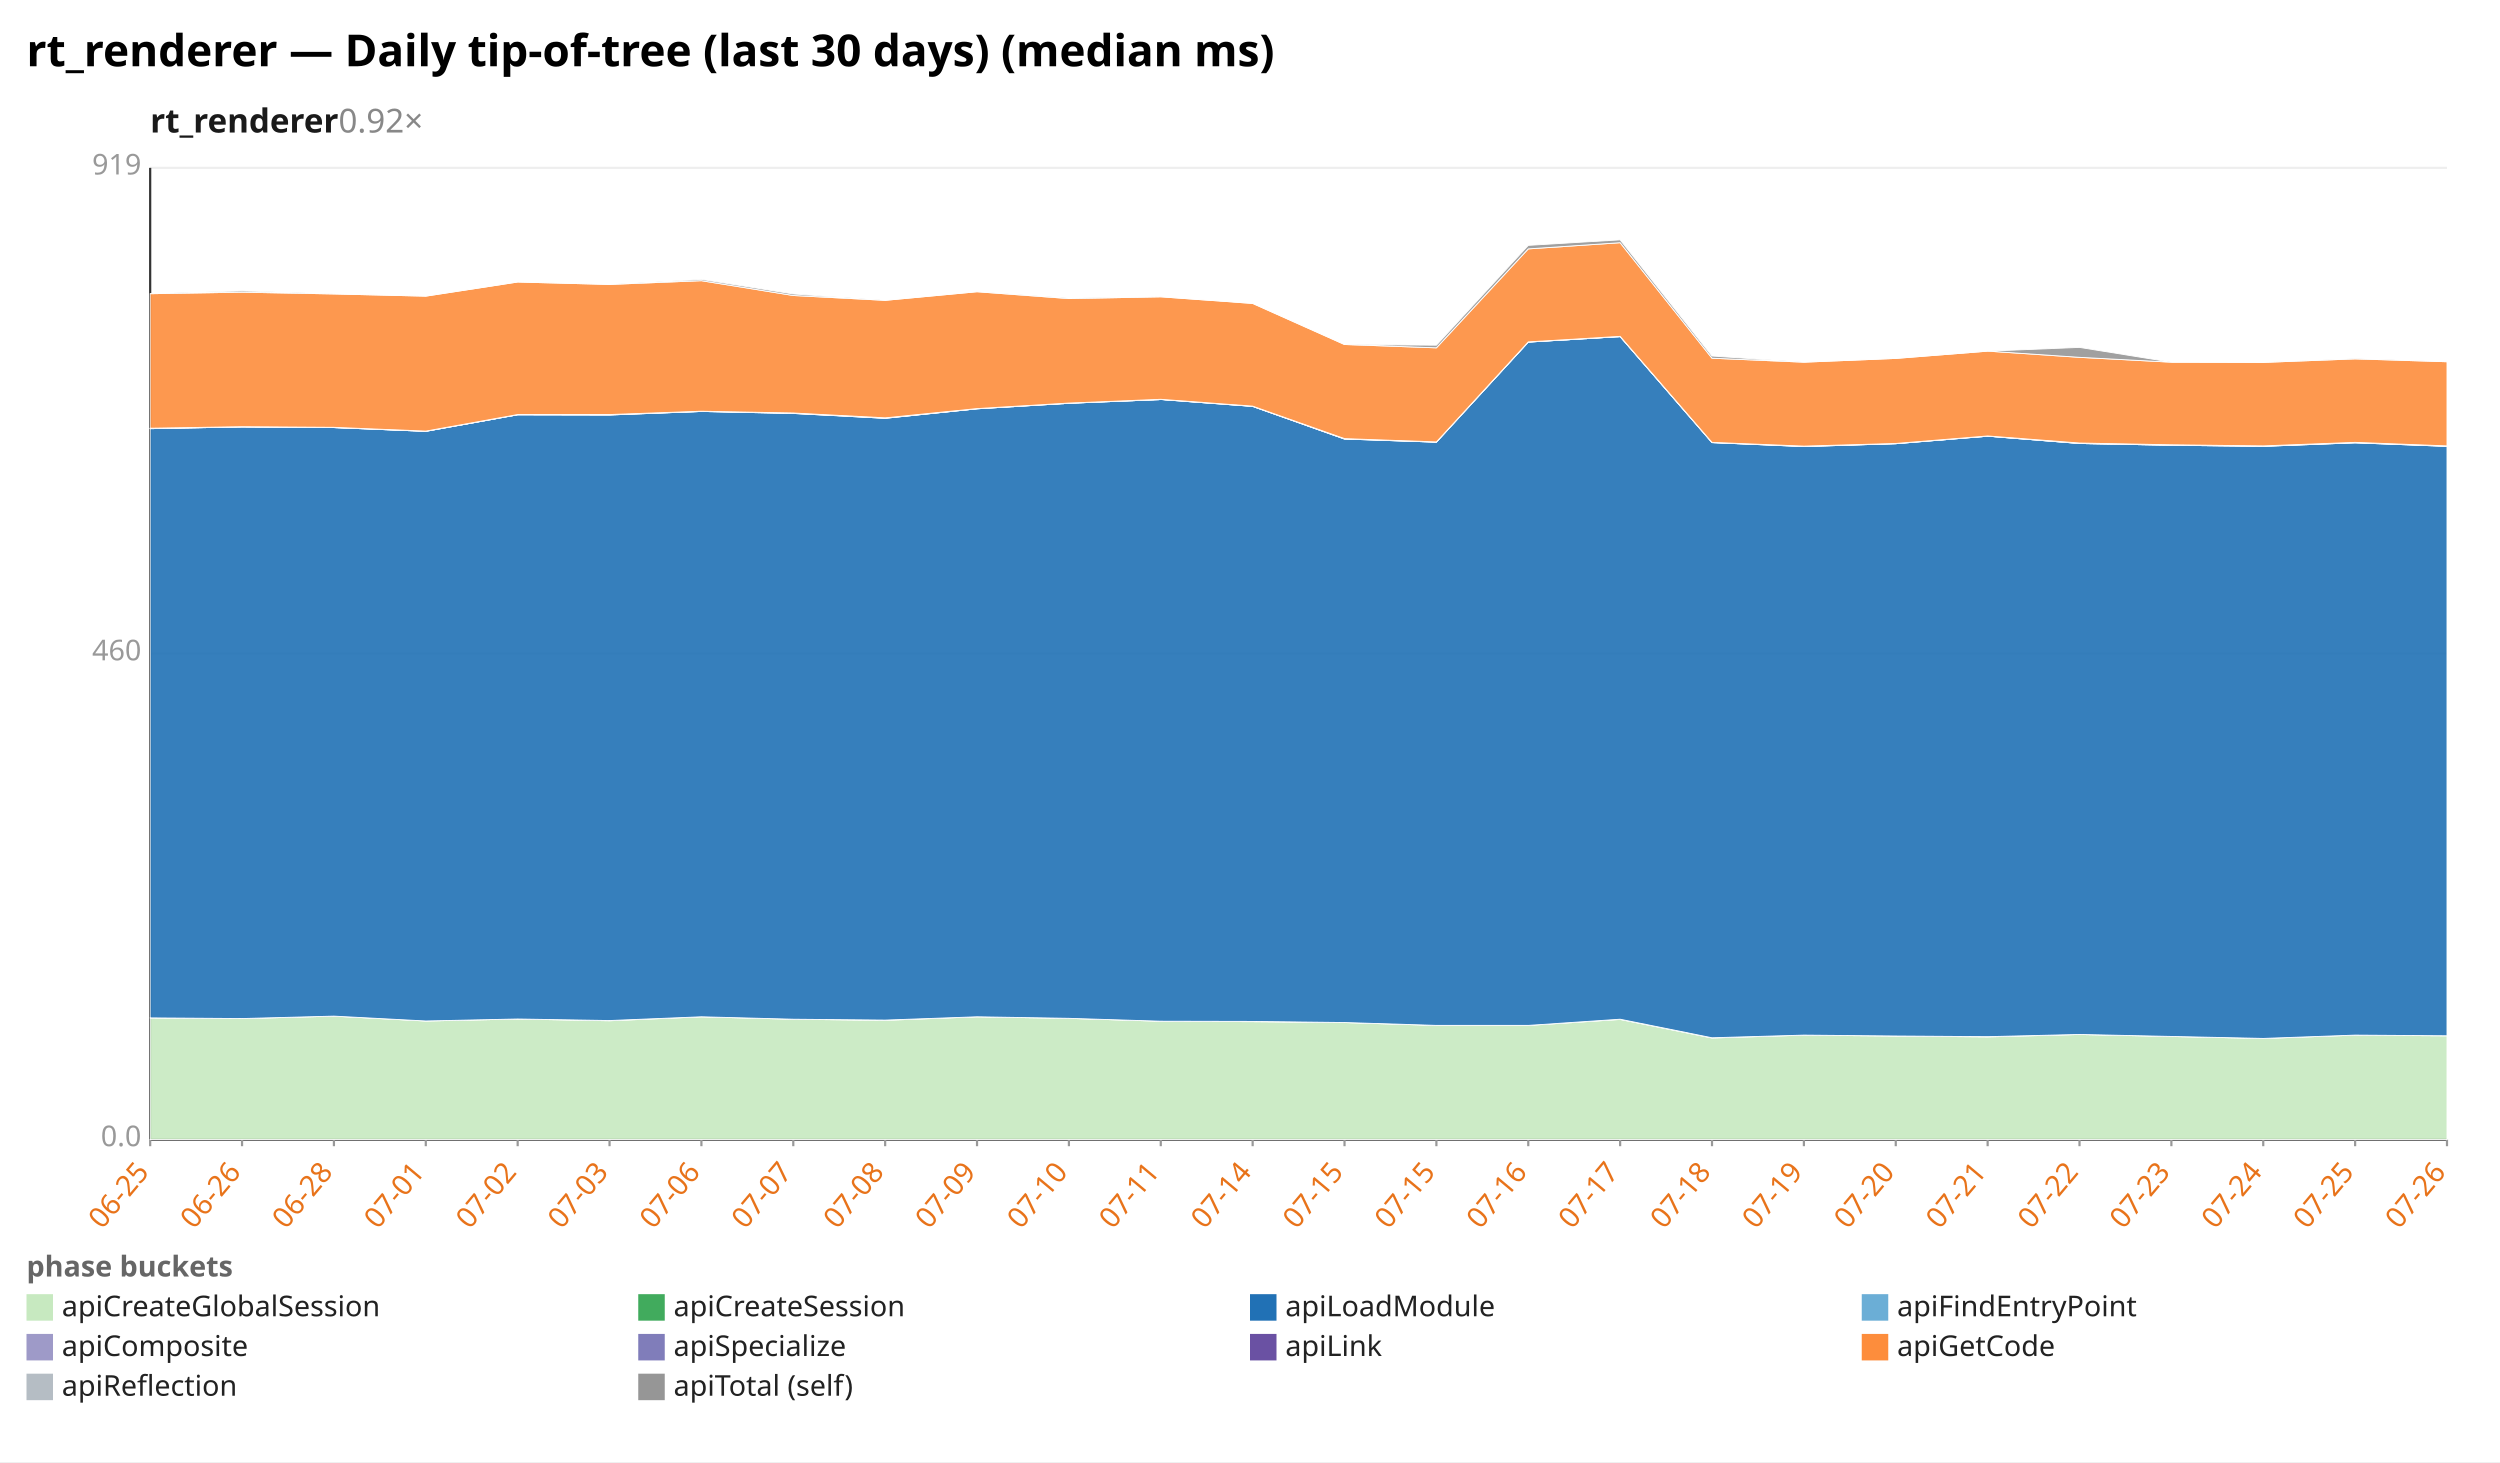
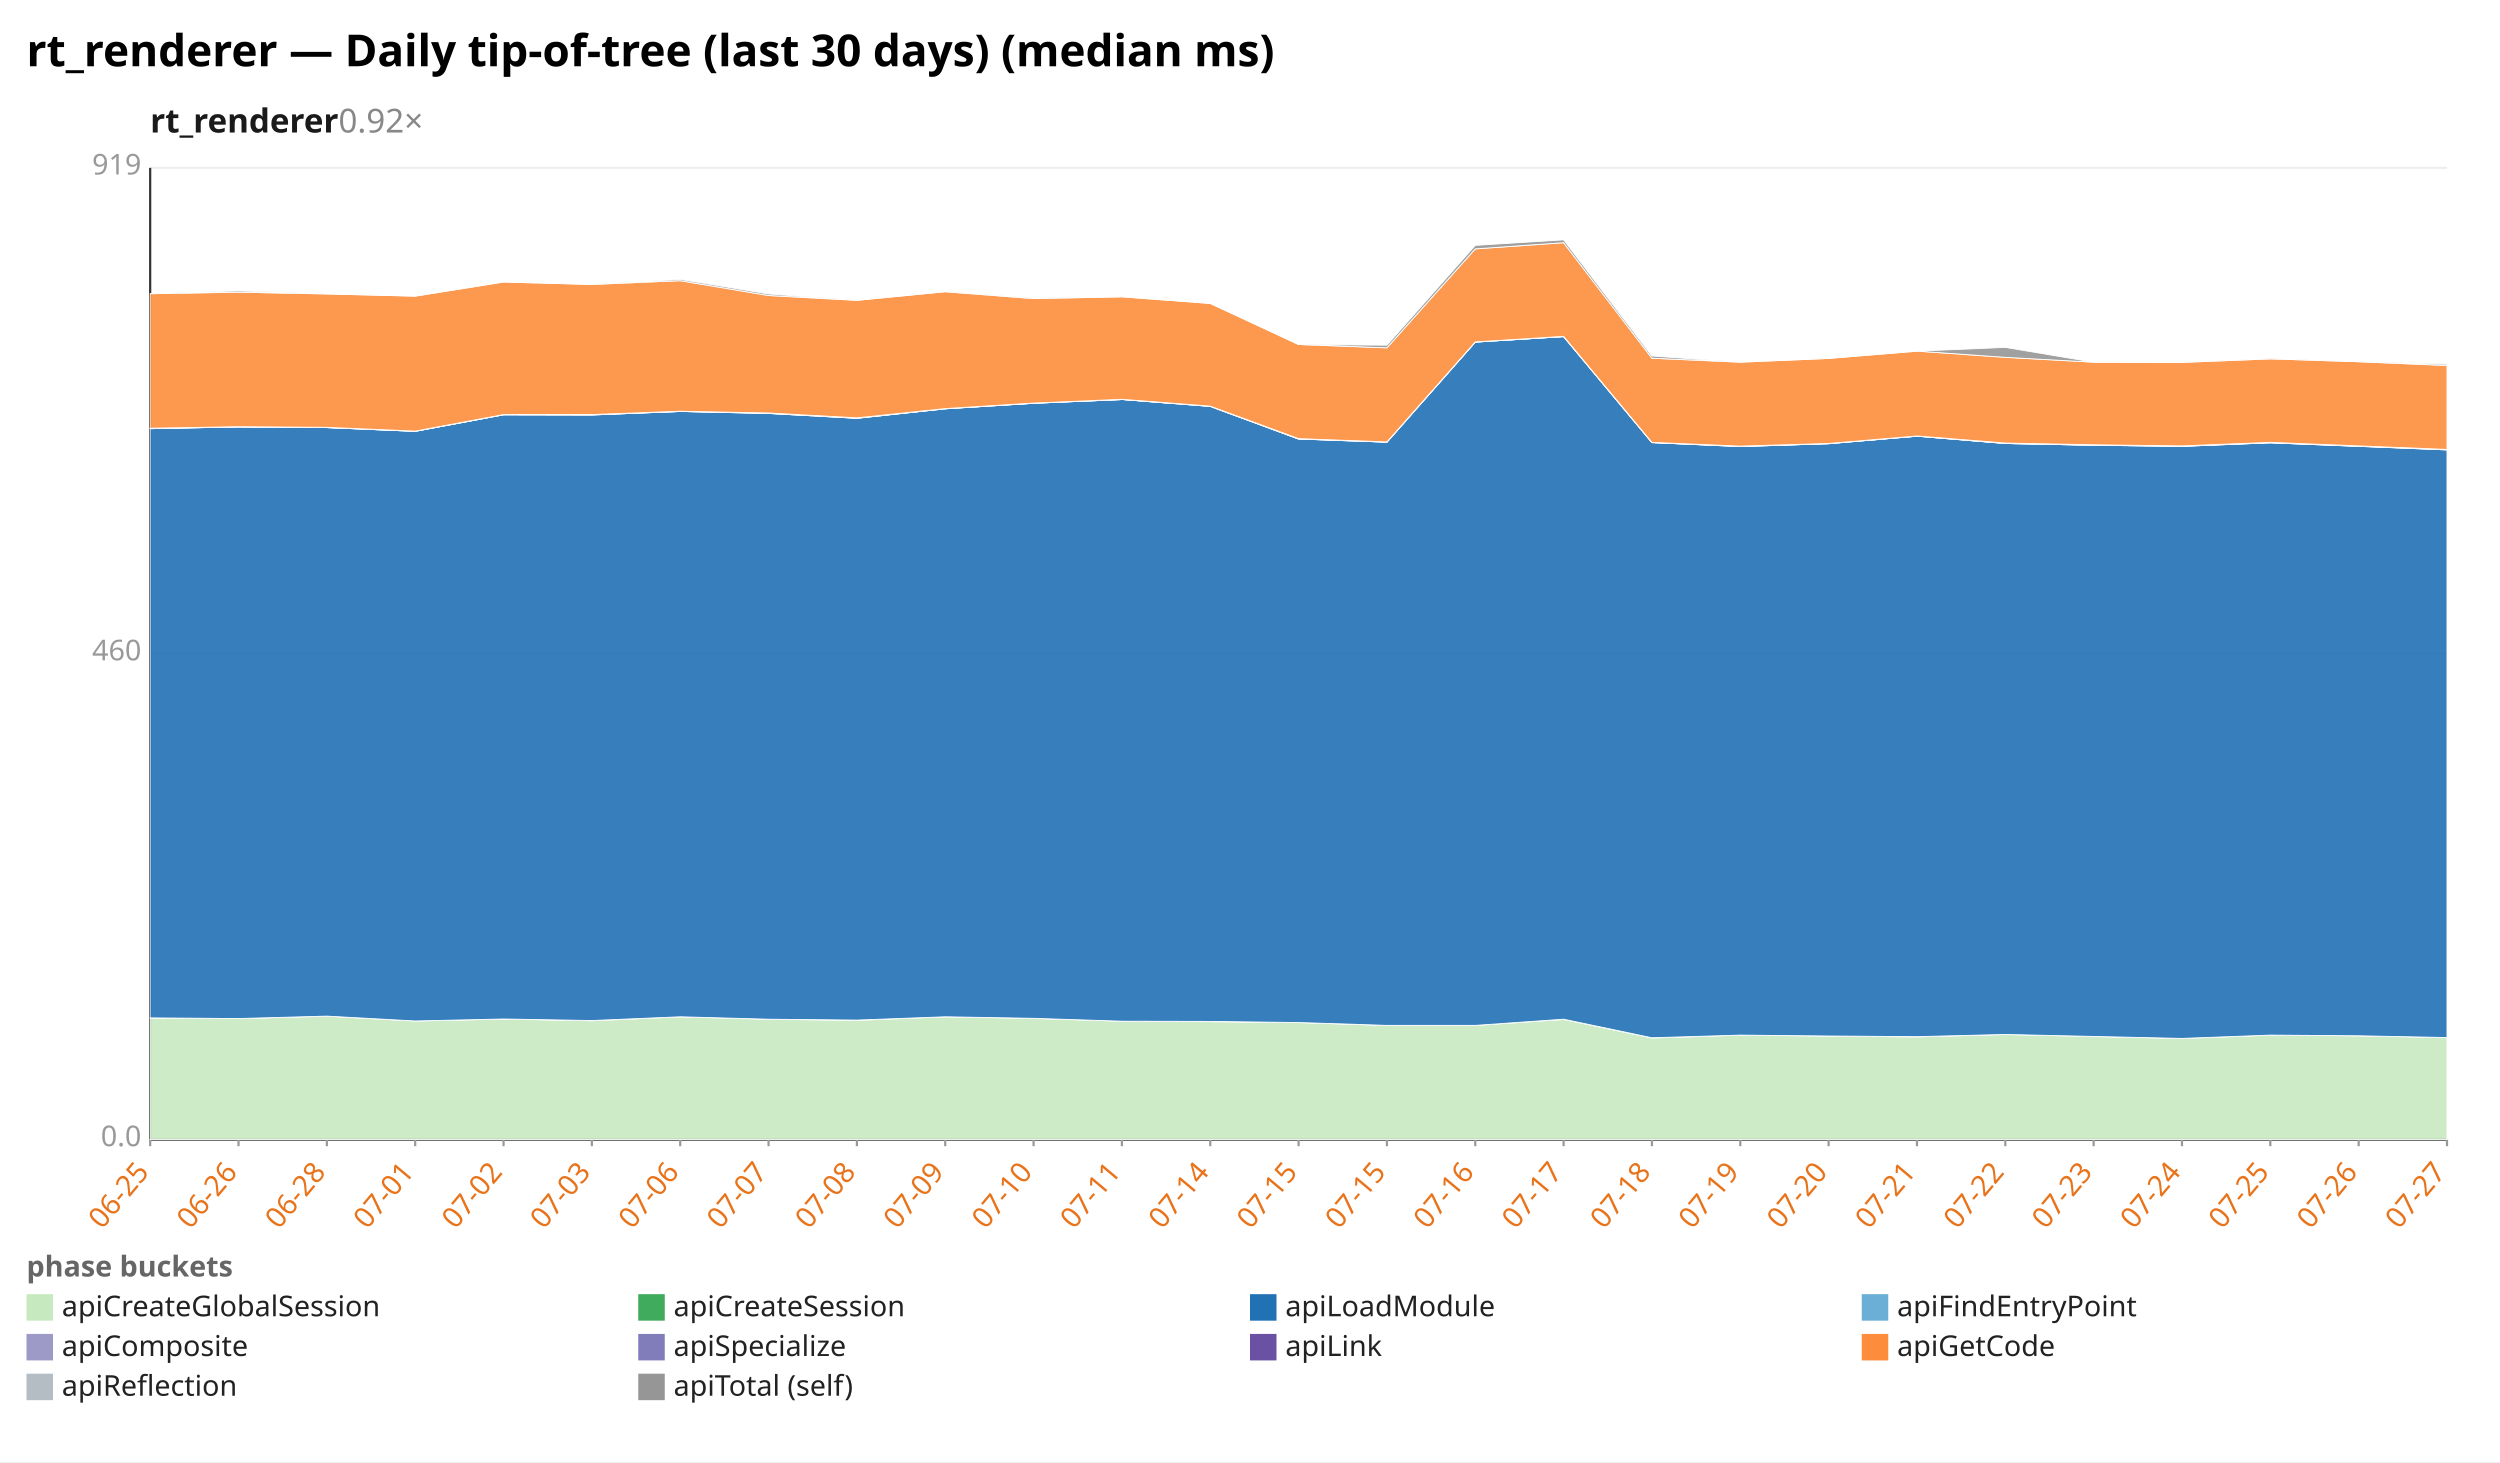
<svg xmlns="http://www.w3.org/2000/svg" width="1132" height="662" viewBox="0 0 1132 662" preserveAspectRatio="xMidYMid meet" font-family="sans-serif" font-size="13">
  <rect width="1132" height="662" fill="white" />
  <text x="12" y="30" font-size="20" font-weight="bold">rt_renderer — Daily tip-of-tree (last 30 days) (median ms)</text>
  <text x="68" y="60" font-size="15" font-weight="600" fill="#1a1a1a">rt_renderer<tspan fill="#888" font-weight="400" text-decoration="none">  0.92×</tspan>
  </text>
  <line x1="68.0" y1="516.0" x2="1108.0" y2="516.0" stroke="#eee" />
  <text x="64.0" y="519.0" text-anchor="end" fill="#999">0.0</text>
  <line x1="68.0" y1="296.0" x2="1108.0" y2="296.0" stroke="#eee" />
  <text x="64.0" y="299.0" text-anchor="end" fill="#999">460</text>
  <line x1="68.0" y1="76.0" x2="1108.0" y2="76.0" stroke="#eee" />
  <text x="64.0" y="79.0" text-anchor="end" fill="#999">919</text>
  <line x1="68.0" y1="76.0" x2="68.0" y2="516.0" stroke="#333" />
  <line x1="68.0" y1="516.0" x2="1108.0" y2="516.0" stroke="#333" />
  <line x1="68.0" y1="516.0" x2="68.0" y2="519.0" stroke="#999" />
  <text x="68.0" y="531.0" text-anchor="end" fill="#e8731a" transform="rotate(-50 68.0 531.0)">06-25</text>
-   <line x1="109.6" y1="516.0" x2="109.6" y2="519.0" stroke="#999" />
-   <text x="109.6" y="531.0" text-anchor="end" fill="#e8731a" transform="rotate(-50 109.6 531.0)">06-26</text>
-   <line x1="151.2" y1="516.0" x2="151.2" y2="519.0" stroke="#999" />
-   <text x="151.2" y="531.0" text-anchor="end" fill="#e8731a" transform="rotate(-50 151.2 531.0)">06-28</text>
-   <line x1="192.8" y1="516.0" x2="192.8" y2="519.0" stroke="#999" />
-   <text x="192.8" y="531.0" text-anchor="end" fill="#e8731a" transform="rotate(-50 192.8 531.0)">07-01</text>
-   <line x1="234.4" y1="516.0" x2="234.4" y2="519.0" stroke="#999" />
-   <text x="234.4" y="531.0" text-anchor="end" fill="#e8731a" transform="rotate(-50 234.4 531.0)">07-02</text>
-   <line x1="276.0" y1="516.0" x2="276.0" y2="519.0" stroke="#999" />
-   <text x="276.0" y="531.0" text-anchor="end" fill="#e8731a" transform="rotate(-50 276.0 531.0)">07-03</text>
-   <line x1="317.6" y1="516.0" x2="317.6" y2="519.0" stroke="#999" />
-   <text x="317.6" y="531.0" text-anchor="end" fill="#e8731a" transform="rotate(-50 317.6 531.0)">07-06</text>
-   <line x1="359.2" y1="516.0" x2="359.2" y2="519.0" stroke="#999" />
-   <text x="359.2" y="531.0" text-anchor="end" fill="#e8731a" transform="rotate(-50 359.2 531.0)">07-07</text>
-   <line x1="400.8" y1="516.0" x2="400.8" y2="519.0" stroke="#999" />
-   <text x="400.8" y="531.0" text-anchor="end" fill="#e8731a" transform="rotate(-50 400.8 531.0)">07-08</text>
-   <line x1="442.4" y1="516.0" x2="442.4" y2="519.0" stroke="#999" />
-   <text x="442.4" y="531.0" text-anchor="end" fill="#e8731a" transform="rotate(-50 442.4 531.0)">07-09</text>
-   <line x1="484.0" y1="516.0" x2="484.0" y2="519.0" stroke="#999" />
-   <text x="484.0" y="531.0" text-anchor="end" fill="#e8731a" transform="rotate(-50 484.0 531.0)">07-10</text>
-   <line x1="525.6" y1="516.0" x2="525.6" y2="519.0" stroke="#999" />
-   <text x="525.6" y="531.0" text-anchor="end" fill="#e8731a" transform="rotate(-50 525.6 531.0)">07-11</text>
-   <line x1="567.2" y1="516.0" x2="567.2" y2="519.0" stroke="#999" />
-   <text x="567.2" y="531.0" text-anchor="end" fill="#e8731a" transform="rotate(-50 567.2 531.0)">07-14</text>
-   <line x1="608.8" y1="516.0" x2="608.8" y2="519.0" stroke="#999" />
-   <text x="608.8" y="531.0" text-anchor="end" fill="#e8731a" transform="rotate(-50 608.8 531.0)">07-15</text>
-   <line x1="650.4" y1="516.0" x2="650.4" y2="519.0" stroke="#999" />
-   <text x="650.4" y="531.0" text-anchor="end" fill="#e8731a" transform="rotate(-50 650.4 531.0)">07-15</text>
-   <line x1="692.0" y1="516.0" x2="692.0" y2="519.0" stroke="#999" />
-   <text x="692.0" y="531.0" text-anchor="end" fill="#e8731a" transform="rotate(-50 692.0 531.0)">07-16</text>
-   <line x1="733.6" y1="516.0" x2="733.6" y2="519.0" stroke="#999" />
-   <text x="733.6" y="531.0" text-anchor="end" fill="#e8731a" transform="rotate(-50 733.6 531.0)">07-17</text>
-   <line x1="775.2" y1="516.0" x2="775.2" y2="519.0" stroke="#999" />
-   <text x="775.2" y="531.0" text-anchor="end" fill="#e8731a" transform="rotate(-50 775.2 531.0)">07-18</text>
-   <line x1="816.8" y1="516.0" x2="816.8" y2="519.0" stroke="#999" />
-   <text x="816.8" y="531.0" text-anchor="end" fill="#e8731a" transform="rotate(-50 816.8 531.0)">07-19</text>
-   <line x1="858.4" y1="516.0" x2="858.4" y2="519.0" stroke="#999" />
-   <text x="858.4" y="531.0" text-anchor="end" fill="#e8731a" transform="rotate(-50 858.4 531.0)">07-20</text>
-   <line x1="900.0" y1="516.0" x2="900.0" y2="519.0" stroke="#999" />
-   <text x="900.0" y="531.0" text-anchor="end" fill="#e8731a" transform="rotate(-50 900.0 531.0)">07-21</text>
-   <line x1="941.6" y1="516.0" x2="941.6" y2="519.0" stroke="#999" />
-   <text x="941.6" y="531.0" text-anchor="end" fill="#e8731a" transform="rotate(-50 941.6 531.0)">07-22</text>
-   <line x1="983.2" y1="516.0" x2="983.2" y2="519.0" stroke="#999" />
-   <text x="983.2" y="531.0" text-anchor="end" fill="#e8731a" transform="rotate(-50 983.2 531.0)">07-23</text>
-   <line x1="1024.8" y1="516.0" x2="1024.8" y2="519.0" stroke="#999" />
-   <text x="1024.8" y="531.0" text-anchor="end" fill="#e8731a" transform="rotate(-50 1024.8 531.0)">07-24</text>
-   <line x1="1066.4" y1="516.0" x2="1066.4" y2="519.0" stroke="#999" />
-   <text x="1066.4" y="531.0" text-anchor="end" fill="#e8731a" transform="rotate(-50 1066.4 531.0)">07-25</text>
+   <line x1="108.0" y1="516.0" x2="108.0" y2="519.0" stroke="#999" />
+   <text x="108.0" y="531.0" text-anchor="end" fill="#e8731a" transform="rotate(-50 108.0 531.0)">06-26</text>
+   <line x1="148.0" y1="516.0" x2="148.0" y2="519.0" stroke="#999" />
+   <text x="148.0" y="531.0" text-anchor="end" fill="#e8731a" transform="rotate(-50 148.0 531.0)">06-28</text>
+   <line x1="188.0" y1="516.0" x2="188.0" y2="519.0" stroke="#999" />
+   <text x="188.0" y="531.0" text-anchor="end" fill="#e8731a" transform="rotate(-50 188.0 531.0)">07-01</text>
+   <line x1="228.0" y1="516.0" x2="228.0" y2="519.0" stroke="#999" />
+   <text x="228.0" y="531.0" text-anchor="end" fill="#e8731a" transform="rotate(-50 228.0 531.0)">07-02</text>
+   <line x1="268.0" y1="516.0" x2="268.0" y2="519.0" stroke="#999" />
+   <text x="268.0" y="531.0" text-anchor="end" fill="#e8731a" transform="rotate(-50 268.0 531.0)">07-03</text>
+   <line x1="308.0" y1="516.0" x2="308.0" y2="519.0" stroke="#999" />
+   <text x="308.0" y="531.0" text-anchor="end" fill="#e8731a" transform="rotate(-50 308.0 531.0)">07-06</text>
+   <line x1="348.0" y1="516.0" x2="348.0" y2="519.0" stroke="#999" />
+   <text x="348.0" y="531.0" text-anchor="end" fill="#e8731a" transform="rotate(-50 348.0 531.0)">07-07</text>
+   <line x1="388.0" y1="516.0" x2="388.0" y2="519.0" stroke="#999" />
+   <text x="388.0" y="531.0" text-anchor="end" fill="#e8731a" transform="rotate(-50 388.0 531.0)">07-08</text>
+   <line x1="428.0" y1="516.0" x2="428.0" y2="519.0" stroke="#999" />
+   <text x="428.0" y="531.0" text-anchor="end" fill="#e8731a" transform="rotate(-50 428.0 531.0)">07-09</text>
+   <line x1="468.0" y1="516.0" x2="468.0" y2="519.0" stroke="#999" />
+   <text x="468.0" y="531.0" text-anchor="end" fill="#e8731a" transform="rotate(-50 468.0 531.0)">07-10</text>
+   <line x1="508.0" y1="516.0" x2="508.0" y2="519.0" stroke="#999" />
+   <text x="508.0" y="531.0" text-anchor="end" fill="#e8731a" transform="rotate(-50 508.0 531.0)">07-11</text>
+   <line x1="548.0" y1="516.0" x2="548.0" y2="519.0" stroke="#999" />
+   <text x="548.0" y="531.0" text-anchor="end" fill="#e8731a" transform="rotate(-50 548.0 531.0)">07-14</text>
+   <line x1="588.0" y1="516.0" x2="588.0" y2="519.0" stroke="#999" />
+   <text x="588.0" y="531.0" text-anchor="end" fill="#e8731a" transform="rotate(-50 588.0 531.0)">07-15</text>
+   <line x1="628.0" y1="516.0" x2="628.0" y2="519.0" stroke="#999" />
+   <text x="628.0" y="531.0" text-anchor="end" fill="#e8731a" transform="rotate(-50 628.0 531.0)">07-15</text>
+   <line x1="668.0" y1="516.0" x2="668.0" y2="519.0" stroke="#999" />
+   <text x="668.0" y="531.0" text-anchor="end" fill="#e8731a" transform="rotate(-50 668.0 531.0)">07-16</text>
+   <line x1="708.0" y1="516.0" x2="708.0" y2="519.0" stroke="#999" />
+   <text x="708.0" y="531.0" text-anchor="end" fill="#e8731a" transform="rotate(-50 708.0 531.0)">07-17</text>
+   <line x1="748.0" y1="516.0" x2="748.0" y2="519.0" stroke="#999" />
+   <text x="748.0" y="531.0" text-anchor="end" fill="#e8731a" transform="rotate(-50 748.0 531.0)">07-18</text>
+   <line x1="788.0" y1="516.0" x2="788.0" y2="519.0" stroke="#999" />
+   <text x="788.0" y="531.0" text-anchor="end" fill="#e8731a" transform="rotate(-50 788.0 531.0)">07-19</text>
+   <line x1="828.0" y1="516.0" x2="828.0" y2="519.0" stroke="#999" />
+   <text x="828.0" y="531.0" text-anchor="end" fill="#e8731a" transform="rotate(-50 828.0 531.0)">07-20</text>
+   <line x1="868.0" y1="516.0" x2="868.0" y2="519.0" stroke="#999" />
+   <text x="868.0" y="531.0" text-anchor="end" fill="#e8731a" transform="rotate(-50 868.0 531.0)">07-21</text>
+   <line x1="908.0" y1="516.0" x2="908.0" y2="519.0" stroke="#999" />
+   <text x="908.0" y="531.0" text-anchor="end" fill="#e8731a" transform="rotate(-50 908.0 531.0)">07-22</text>
+   <line x1="948.0" y1="516.0" x2="948.0" y2="519.0" stroke="#999" />
+   <text x="948.0" y="531.0" text-anchor="end" fill="#e8731a" transform="rotate(-50 948.0 531.0)">07-23</text>
+   <line x1="988.0" y1="516.0" x2="988.0" y2="519.0" stroke="#999" />
+   <text x="988.0" y="531.0" text-anchor="end" fill="#e8731a" transform="rotate(-50 988.0 531.0)">07-24</text>
+   <line x1="1028.0" y1="516.0" x2="1028.0" y2="519.0" stroke="#999" />
+   <text x="1028.0" y="531.0" text-anchor="end" fill="#e8731a" transform="rotate(-50 1028.0 531.0)">07-25</text>
+   <line x1="1068.0" y1="516.0" x2="1068.0" y2="519.0" stroke="#999" />
+   <text x="1068.0" y="531.0" text-anchor="end" fill="#e8731a" transform="rotate(-50 1068.0 531.0)">07-26</text>
  <line x1="1108.0" y1="516.0" x2="1108.0" y2="519.0" stroke="#999" />
-   <text x="1108.0" y="531.0" text-anchor="end" fill="#e8731a" transform="rotate(-50 1108.0 531.0)">07-26</text>
-   <polygon points="68.0,460.9 109.6,461.2 151.2,460.1 192.8,462.3 234.4,461.4 276.0,462.2 317.6,460.4 359.2,461.5 400.8,462.0 442.4,460.4 484.0,461.1 525.6,462.4 567.2,462.6 608.8,463.0 650.4,464.3 692.0,464.3 733.6,461.6 775.2,470.0 816.8,468.7 858.4,469.1 900.0,469.5 941.6,468.4 983.2,469.3 1024.8,470.2 1066.4,468.7 1108.0,469.0 1108.0,516.0 1066.4,516.0 1024.8,516.0 983.2,516.0 941.6,516.0 900.0,516.0 858.4,516.0 816.8,516.0 775.2,516.0 733.6,516.0 692.0,516.0 650.4,516.0 608.8,516.0 567.2,516.0 525.6,516.0 484.0,516.0 442.4,516.0 400.8,516.0 359.2,516.0 317.6,516.0 276.0,516.0 234.4,516.0 192.8,516.0 151.2,516.0 109.6,516.0 68.0,516.0" fill="#c7e9c0" fill-opacity="0.9" stroke="#fff" stroke-width="0.4" />
-   <polygon points="68.0,460.9 109.6,461.2 151.2,460.1 192.8,462.3 234.4,461.4 276.0,462.1 317.6,460.4 359.2,461.5 400.8,461.9 442.4,460.4 484.0,461.1 525.6,462.4 567.2,462.5 608.8,463.0 650.4,464.3 692.0,464.3 733.6,461.5 775.2,469.9 816.8,468.7 858.4,469.1 900.0,469.4 941.6,468.4 983.2,469.3 1024.8,470.2 1066.4,468.7 1108.0,469.0 1108.0,469.0 1066.4,468.7 1024.8,470.2 983.2,469.3 941.6,468.4 900.0,469.5 858.4,469.1 816.8,468.7 775.2,470.0 733.6,461.6 692.0,464.3 650.4,464.3 608.8,463.0 567.2,462.6 525.6,462.4 484.0,461.1 442.4,460.4 400.8,462.0 359.2,461.5 317.6,460.4 276.0,462.2 234.4,461.4 192.8,462.3 151.2,460.1 109.6,461.2 68.0,460.9" fill="#41ab5d" fill-opacity="0.9" stroke="#fff" stroke-width="0.4" />
-   <polygon points="68.0,194.1 109.6,193.3 151.2,193.6 192.8,195.3 234.4,187.8 276.0,187.9 317.6,186.3 359.2,187.2 400.8,189.4 442.4,185.1 484.0,182.6 525.6,180.9 567.2,184.0 608.8,198.8 650.4,200.2 692.0,154.9 733.6,152.4 775.2,200.4 816.8,202.2 858.4,200.9 900.0,197.5 941.6,200.8 983.2,201.6 1024.8,202.1 1066.4,200.5 1108.0,202.1 1108.0,469.0 1066.4,468.7 1024.8,470.2 983.2,469.3 941.6,468.4 900.0,469.4 858.4,469.1 816.8,468.7 775.2,469.9 733.6,461.5 692.0,464.3 650.4,464.3 608.8,463.0 567.2,462.5 525.6,462.4 484.0,461.1 442.4,460.4 400.8,461.9 359.2,461.5 317.6,460.4 276.0,462.1 234.4,461.4 192.8,462.3 151.2,460.1 109.6,461.2 68.0,460.9" fill="#2171b5" fill-opacity="0.9" stroke="#fff" stroke-width="0.4" />
-   <polygon points="68.0,194.1 109.6,193.3 151.2,193.6 192.8,195.3 234.4,187.8 276.0,187.9 317.6,186.3 359.2,187.2 400.8,189.4 442.4,185.1 484.0,182.6 525.6,180.9 567.2,184.0 608.8,198.8 650.4,200.2 692.0,154.9 733.6,152.4 775.2,200.4 816.8,202.2 858.4,200.9 900.0,197.5 941.6,200.8 983.2,201.6 1024.8,202.1 1066.4,200.5 1108.0,202.1 1108.0,202.1 1066.4,200.5 1024.8,202.1 983.2,201.6 941.6,200.8 900.0,197.5 858.4,200.9 816.8,202.2 775.2,200.4 733.6,152.4 692.0,154.9 650.4,200.2 608.8,198.8 567.2,184.0 525.6,180.9 484.0,182.6 442.4,185.1 400.8,189.4 359.2,187.2 317.6,186.3 276.0,187.9 234.4,187.8 192.8,195.3 151.2,193.6 109.6,193.3 68.0,194.1" fill="#6baed6" fill-opacity="0.9" stroke="#fff" stroke-width="0.4" />
-   <polygon points="68.0,194.0 109.6,193.3 151.2,193.6 192.8,195.3 234.4,187.8 276.0,187.8 317.6,186.3 359.2,187.1 400.8,189.3 442.4,185.1 484.0,182.6 525.6,180.9 567.2,184.0 608.8,198.7 650.4,200.2 692.0,154.9 733.6,152.4 775.2,200.4 816.8,202.1 858.4,200.9 900.0,197.5 941.6,200.8 983.2,201.6 1024.8,202.0 1066.4,200.4 1108.0,202.0 1108.0,202.1 1066.4,200.5 1024.8,202.1 983.2,201.6 941.6,200.8 900.0,197.5 858.4,200.9 816.8,202.2 775.2,200.4 733.6,152.4 692.0,154.9 650.4,200.2 608.8,198.8 567.2,184.0 525.6,180.9 484.0,182.6 442.4,185.1 400.8,189.4 359.2,187.2 317.6,186.3 276.0,187.9 234.4,187.8 192.8,195.3 151.2,193.6 109.6,193.3 68.0,194.1" fill="#9e9ac8" fill-opacity="0.9" stroke="#fff" stroke-width="0.4" />
-   <polygon points="68.0,193.9 109.6,193.2 151.2,193.5 192.8,195.2 234.4,187.7 276.0,187.7 317.6,186.2 359.2,187.0 400.8,189.2 442.4,185.0 484.0,182.5 525.6,180.8 567.2,183.9 608.8,198.6 650.4,200.1 692.0,154.8 733.6,152.3 775.2,200.3 816.8,202.0 858.4,200.8 900.0,197.4 941.6,200.6 983.2,201.4 1024.8,201.9 1066.4,200.3 1108.0,201.9 1108.0,202.0 1066.4,200.4 1024.8,202.0 983.2,201.6 941.6,200.8 900.0,197.5 858.4,200.9 816.8,202.1 775.2,200.4 733.6,152.4 692.0,154.9 650.4,200.2 608.8,198.7 567.2,184.0 525.6,180.9 484.0,182.6 442.4,185.1 400.8,189.3 359.2,187.1 317.6,186.3 276.0,187.8 234.4,187.8 192.8,195.3 151.2,193.6 109.6,193.3 68.0,194.0" fill="#6a51a3" fill-opacity="0.9" stroke="#fff" stroke-width="0.4" />
-   <polygon points="68.0,133.0 109.6,132.3 151.2,133.1 192.8,134.1 234.4,127.7 276.0,128.8 317.6,127.1 359.2,133.8 400.8,136.0 442.4,132.1 484.0,135.2 525.6,134.4 567.2,137.4 608.8,156.0 650.4,157.5 692.0,112.7 733.6,109.9 775.2,162.2 816.8,164.0 858.4,162.3 900.0,159.0 941.6,161.8 983.2,164.0 1024.8,164.1 1066.4,162.5 1108.0,163.8 1108.0,201.9 1066.4,200.3 1024.8,201.9 983.2,201.4 941.6,200.6 900.0,197.4 858.4,200.8 816.8,202.0 775.2,200.3 733.6,152.3 692.0,154.8 650.4,200.1 608.8,198.6 567.2,183.9 525.6,180.8 484.0,182.5 442.4,185.0 400.8,189.2 359.2,187.0 317.6,186.2 276.0,187.7 234.4,187.7 192.8,195.2 151.2,193.5 109.6,193.2 68.0,193.9" fill="#fd8d3c" fill-opacity="0.9" stroke="#fff" stroke-width="0.4" />
-   <polygon points="68.0,133.0 109.6,131.7 151.2,133.1 192.8,134.1 234.4,127.7 276.0,128.8 317.6,126.5 359.2,133.1 400.8,136.0 442.4,132.1 484.0,135.0 525.6,134.4 567.2,137.4 608.8,156.0 650.4,156.3 692.0,111.1 733.6,108.6 775.2,161.2 816.8,164.0 858.4,162.3 900.0,159.0 941.6,157.3 983.2,164.0 1024.8,164.1 1066.4,162.4 1108.0,163.8 1108.0,163.8 1066.4,162.5 1024.8,164.1 983.2,164.0 941.6,161.8 900.0,159.0 858.4,162.3 816.8,164.0 775.2,162.2 733.6,109.9 692.0,112.7 650.4,157.5 608.8,156.0 567.2,137.4 525.6,134.4 484.0,135.2 442.4,132.1 400.8,136.0 359.2,133.8 317.6,127.1 276.0,128.8 234.4,127.7 192.8,134.1 151.2,133.1 109.6,132.3 68.0,133.0" fill="#969696" fill-opacity="0.9" stroke="#fff" stroke-width="0.4" />
+   <text x="1108.0" y="531.0" text-anchor="end" fill="#e8731a" transform="rotate(-50 1108.0 531.0)">07-27</text>
+   <polygon points="68.0,460.9 108.0,461.2 148.0,460.1 188.0,462.3 228.0,461.4 268.0,462.2 308.0,460.4 348.0,461.5 388.0,462.0 428.0,460.4 468.0,461.1 508.0,462.4 548.0,462.6 588.0,463.0 628.0,464.3 668.0,464.3 708.0,461.6 748.0,470.0 788.0,468.7 828.0,469.1 868.0,469.5 908.0,468.4 948.0,469.3 988.0,470.2 1028.0,468.7 1068.0,469.0 1108.0,469.8 1108.0,516.0 1068.0,516.0 1028.0,516.0 988.0,516.0 948.0,516.0 908.0,516.0 868.0,516.0 828.0,516.0 788.0,516.0 748.0,516.0 708.0,516.0 668.0,516.0 628.0,516.0 588.0,516.0 548.0,516.0 508.0,516.0 468.0,516.0 428.0,516.0 388.0,516.0 348.0,516.0 308.0,516.0 268.0,516.0 228.0,516.0 188.0,516.0 148.0,516.0 108.0,516.0 68.0,516.0" fill="#c7e9c0" fill-opacity="0.9" stroke="#fff" stroke-width="0.4" />
+   <polygon points="68.0,460.9 108.0,461.2 148.0,460.1 188.0,462.3 228.0,461.4 268.0,462.1 308.0,460.4 348.0,461.5 388.0,461.9 428.0,460.4 468.0,461.1 508.0,462.4 548.0,462.5 588.0,463.0 628.0,464.3 668.0,464.3 708.0,461.5 748.0,469.9 788.0,468.7 828.0,469.1 868.0,469.4 908.0,468.4 948.0,469.3 988.0,470.2 1028.0,468.7 1068.0,469.0 1108.0,469.8 1108.0,469.8 1068.0,469.0 1028.0,468.7 988.0,470.2 948.0,469.3 908.0,468.4 868.0,469.5 828.0,469.1 788.0,468.7 748.0,470.0 708.0,461.6 668.0,464.3 628.0,464.3 588.0,463.0 548.0,462.6 508.0,462.4 468.0,461.1 428.0,460.4 388.0,462.0 348.0,461.5 308.0,460.4 268.0,462.2 228.0,461.4 188.0,462.3 148.0,460.1 108.0,461.2 68.0,460.9" fill="#41ab5d" fill-opacity="0.9" stroke="#fff" stroke-width="0.4" />
+   <polygon points="68.0,194.1 108.0,193.3 148.0,193.6 188.0,195.3 228.0,187.8 268.0,187.9 308.0,186.3 348.0,187.2 388.0,189.4 428.0,185.1 468.0,182.6 508.0,180.9 548.0,184.0 588.0,198.8 628.0,200.2 668.0,154.9 708.0,152.4 748.0,200.4 788.0,202.2 828.0,200.9 868.0,197.5 908.0,200.8 948.0,201.6 988.0,202.1 1028.0,200.5 1068.0,202.1 1108.0,203.7 1108.0,469.8 1068.0,469.0 1028.0,468.7 988.0,470.2 948.0,469.3 908.0,468.4 868.0,469.4 828.0,469.1 788.0,468.7 748.0,469.9 708.0,461.5 668.0,464.3 628.0,464.3 588.0,463.0 548.0,462.5 508.0,462.4 468.0,461.1 428.0,460.4 388.0,461.9 348.0,461.5 308.0,460.4 268.0,462.1 228.0,461.4 188.0,462.3 148.0,460.1 108.0,461.2 68.0,460.9" fill="#2171b5" fill-opacity="0.9" stroke="#fff" stroke-width="0.4" />
+   <polygon points="68.0,194.1 108.0,193.3 148.0,193.6 188.0,195.3 228.0,187.8 268.0,187.9 308.0,186.3 348.0,187.2 388.0,189.4 428.0,185.1 468.0,182.6 508.0,180.9 548.0,184.0 588.0,198.8 628.0,200.2 668.0,154.9 708.0,152.4 748.0,200.4 788.0,202.2 828.0,200.9 868.0,197.5 908.0,200.8 948.0,201.6 988.0,202.1 1028.0,200.5 1068.0,202.1 1108.0,203.7 1108.0,203.7 1068.0,202.1 1028.0,200.5 988.0,202.1 948.0,201.6 908.0,200.8 868.0,197.5 828.0,200.9 788.0,202.2 748.0,200.4 708.0,152.4 668.0,154.9 628.0,200.2 588.0,198.8 548.0,184.0 508.0,180.9 468.0,182.6 428.0,185.1 388.0,189.4 348.0,187.2 308.0,186.3 268.0,187.9 228.0,187.8 188.0,195.3 148.0,193.6 108.0,193.3 68.0,194.1" fill="#6baed6" fill-opacity="0.9" stroke="#fff" stroke-width="0.4" />
+   <polygon points="68.0,194.0 108.0,193.3 148.0,193.6 188.0,195.3 228.0,187.8 268.0,187.8 308.0,186.3 348.0,187.1 388.0,189.3 428.0,185.1 468.0,182.6 508.0,180.9 548.0,184.0 588.0,198.7 628.0,200.2 668.0,154.9 708.0,152.4 748.0,200.4 788.0,202.1 828.0,200.9 868.0,197.5 908.0,200.8 948.0,201.6 988.0,202.0 1028.0,200.4 1068.0,202.0 1108.0,203.6 1108.0,203.7 1068.0,202.1 1028.0,200.5 988.0,202.1 948.0,201.6 908.0,200.8 868.0,197.5 828.0,200.9 788.0,202.2 748.0,200.4 708.0,152.4 668.0,154.9 628.0,200.2 588.0,198.8 548.0,184.0 508.0,180.9 468.0,182.6 428.0,185.1 388.0,189.4 348.0,187.2 308.0,186.3 268.0,187.9 228.0,187.8 188.0,195.3 148.0,193.6 108.0,193.3 68.0,194.1" fill="#9e9ac8" fill-opacity="0.9" stroke="#fff" stroke-width="0.4" />
+   <polygon points="68.0,193.9 108.0,193.2 148.0,193.5 188.0,195.2 228.0,187.7 268.0,187.7 308.0,186.2 348.0,187.0 388.0,189.2 428.0,185.0 468.0,182.5 508.0,180.8 548.0,183.9 588.0,198.6 628.0,200.1 668.0,154.8 708.0,152.3 748.0,200.3 788.0,202.0 828.0,200.8 868.0,197.4 908.0,200.6 948.0,201.4 988.0,201.9 1028.0,200.3 1068.0,201.9 1108.0,203.5 1108.0,203.6 1068.0,202.0 1028.0,200.4 988.0,202.0 948.0,201.6 908.0,200.8 868.0,197.5 828.0,200.9 788.0,202.1 748.0,200.4 708.0,152.4 668.0,154.9 628.0,200.2 588.0,198.7 548.0,184.0 508.0,180.9 468.0,182.6 428.0,185.1 388.0,189.3 348.0,187.1 308.0,186.3 268.0,187.8 228.0,187.8 188.0,195.3 148.0,193.6 108.0,193.3 68.0,194.0" fill="#6a51a3" fill-opacity="0.9" stroke="#fff" stroke-width="0.4" />
+   <polygon points="68.0,133.0 108.0,132.3 148.0,133.1 188.0,134.1 228.0,127.7 268.0,128.8 308.0,127.1 348.0,133.8 388.0,136.0 428.0,132.1 468.0,135.2 508.0,134.4 548.0,137.4 588.0,156.0 628.0,157.5 668.0,112.7 708.0,109.9 748.0,162.2 788.0,164.0 828.0,162.3 868.0,159.0 908.0,161.8 948.0,164.0 988.0,164.1 1028.0,162.5 1068.0,163.8 1108.0,165.5 1108.0,203.5 1068.0,201.9 1028.0,200.3 988.0,201.9 948.0,201.4 908.0,200.6 868.0,197.4 828.0,200.8 788.0,202.0 748.0,200.3 708.0,152.3 668.0,154.8 628.0,200.1 588.0,198.6 548.0,183.9 508.0,180.8 468.0,182.5 428.0,185.0 388.0,189.2 348.0,187.0 308.0,186.2 268.0,187.7 228.0,187.7 188.0,195.2 148.0,193.5 108.0,193.2 68.0,193.9" fill="#fd8d3c" fill-opacity="0.9" stroke="#fff" stroke-width="0.4" />
+   <polygon points="68.0,133.0 108.0,131.7 148.0,133.1 188.0,134.1 228.0,127.7 268.0,128.8 308.0,126.5 348.0,133.1 388.0,136.0 428.0,132.1 468.0,135.0 508.0,134.4 548.0,137.4 588.0,156.0 628.0,156.3 668.0,111.1 708.0,108.6 748.0,161.2 788.0,164.0 828.0,162.3 868.0,159.0 908.0,157.3 948.0,164.0 988.0,164.1 1028.0,162.4 1068.0,163.8 1108.0,164.9 1108.0,165.5 1068.0,163.8 1028.0,162.5 988.0,164.1 948.0,164.0 908.0,161.8 868.0,159.0 828.0,162.3 788.0,164.0 748.0,162.2 708.0,109.9 668.0,112.7 628.0,157.5 588.0,156.0 548.0,137.4 508.0,134.4 468.0,135.2 428.0,132.1 388.0,136.0 348.0,133.8 308.0,127.1 268.0,128.8 228.0,127.7 188.0,134.1 148.0,133.1 108.0,132.3 68.0,133.0" fill="#969696" fill-opacity="0.9" stroke="#fff" stroke-width="0.4" />
  <text x="12" y="578" fill="#666" font-weight="600">phase buckets</text>
  <rect x="12" y="586" width="12" height="12" fill="#c7e9c0" />
  <text x="28" y="596" fill="#222">apiCreateGlobalSession</text>
  <rect x="289" y="586" width="12" height="12" fill="#41ab5d" />
  <text x="305" y="596" fill="#222">apiCreateSession</text>
  <rect x="566" y="586" width="12" height="12" fill="#2171b5" />
  <text x="582" y="596" fill="#222">apiLoadModule</text>
  <rect x="843" y="586" width="12" height="12" fill="#6baed6" />
  <text x="859" y="596" fill="#222">apiFindEntryPoint</text>
  <rect x="12" y="604" width="12" height="12" fill="#9e9ac8" />
  <text x="28" y="614" fill="#222">apiComposite</text>
  <rect x="289" y="604" width="12" height="12" fill="#807dba" />
  <text x="305" y="614" fill="#222">apiSpecialize</text>
  <rect x="566" y="604" width="12" height="12" fill="#6a51a3" />
  <text x="582" y="614" fill="#222">apiLink</text>
  <rect x="843" y="604" width="12" height="12" fill="#fd8d3c" />
  <text x="859" y="614" fill="#222">apiGetCode</text>
  <rect x="12" y="622" width="12" height="12" fill="#b5bdc4" />
  <text x="28" y="632" fill="#222">apiReflection</text>
  <rect x="289" y="622" width="12" height="12" fill="#969696" />
  <text x="305" y="632" fill="#222">apiTotal (self)</text>
</svg>
